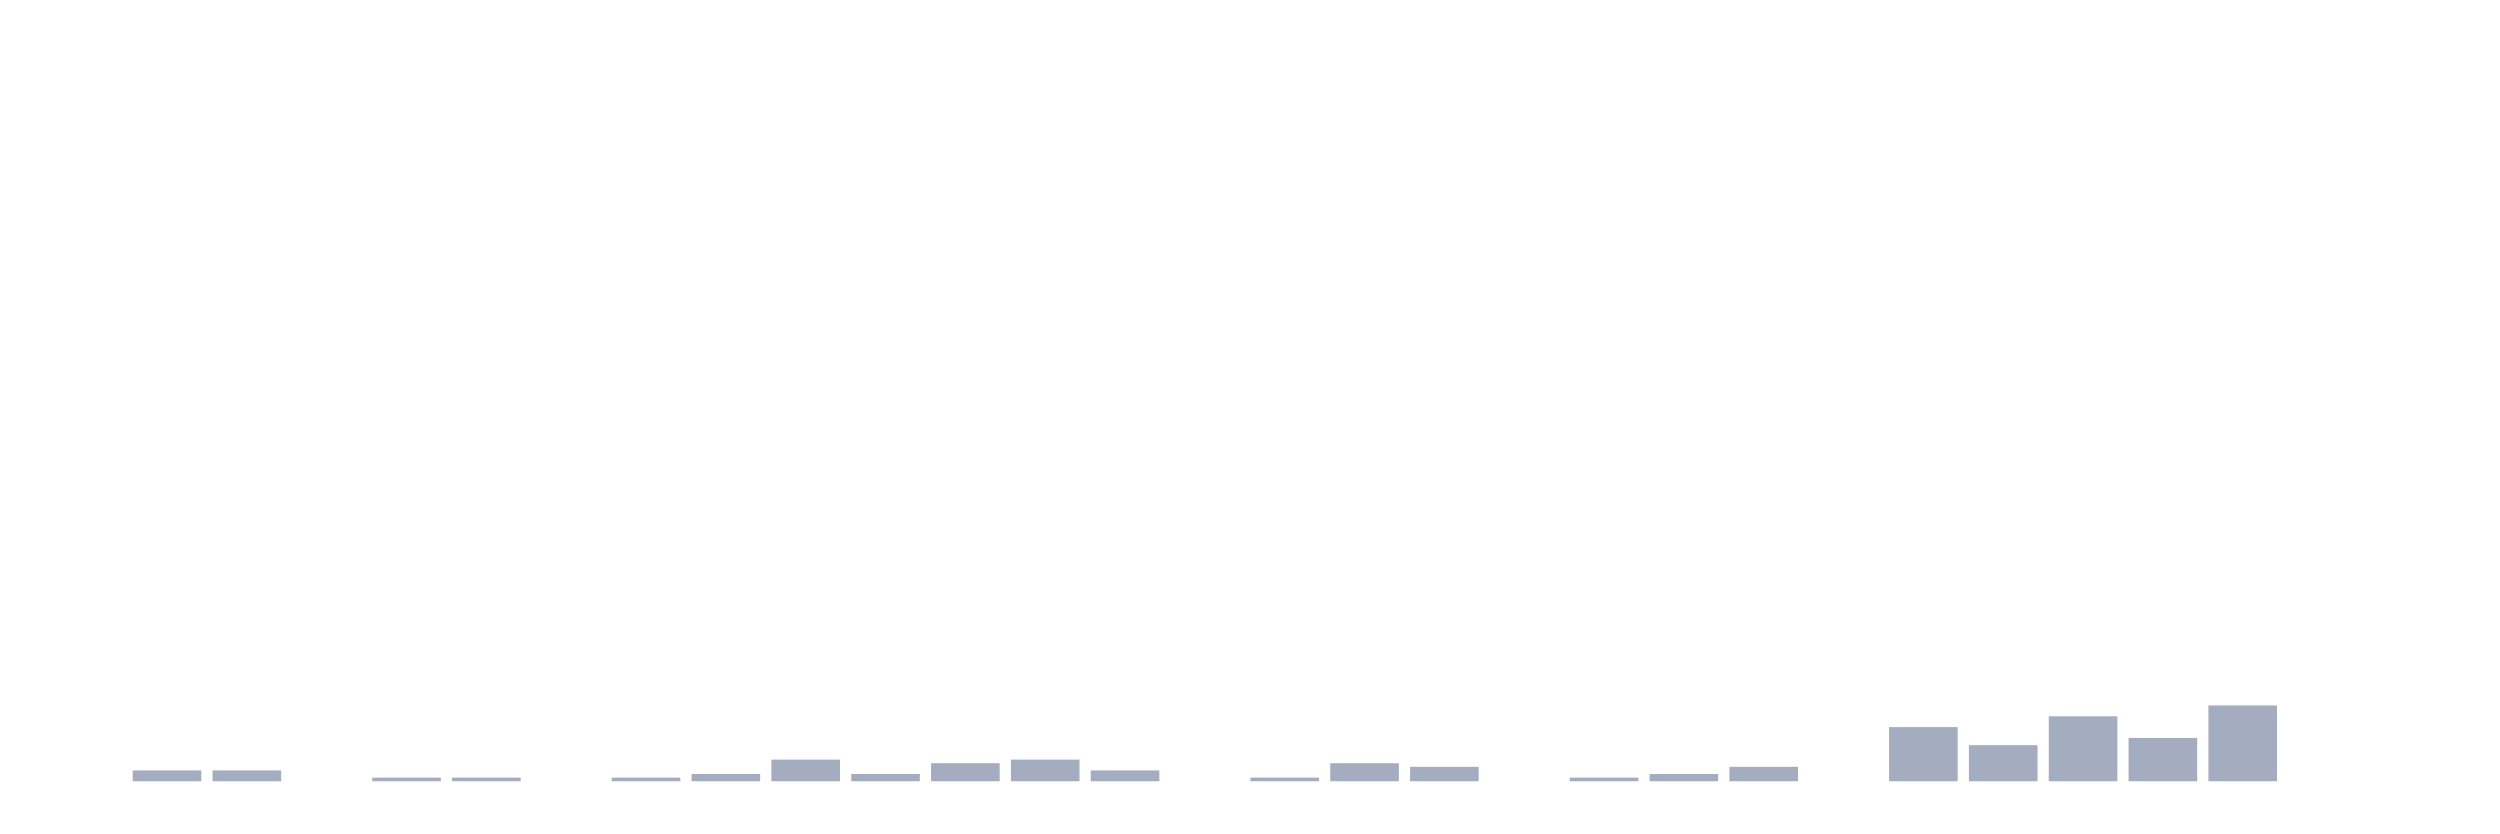
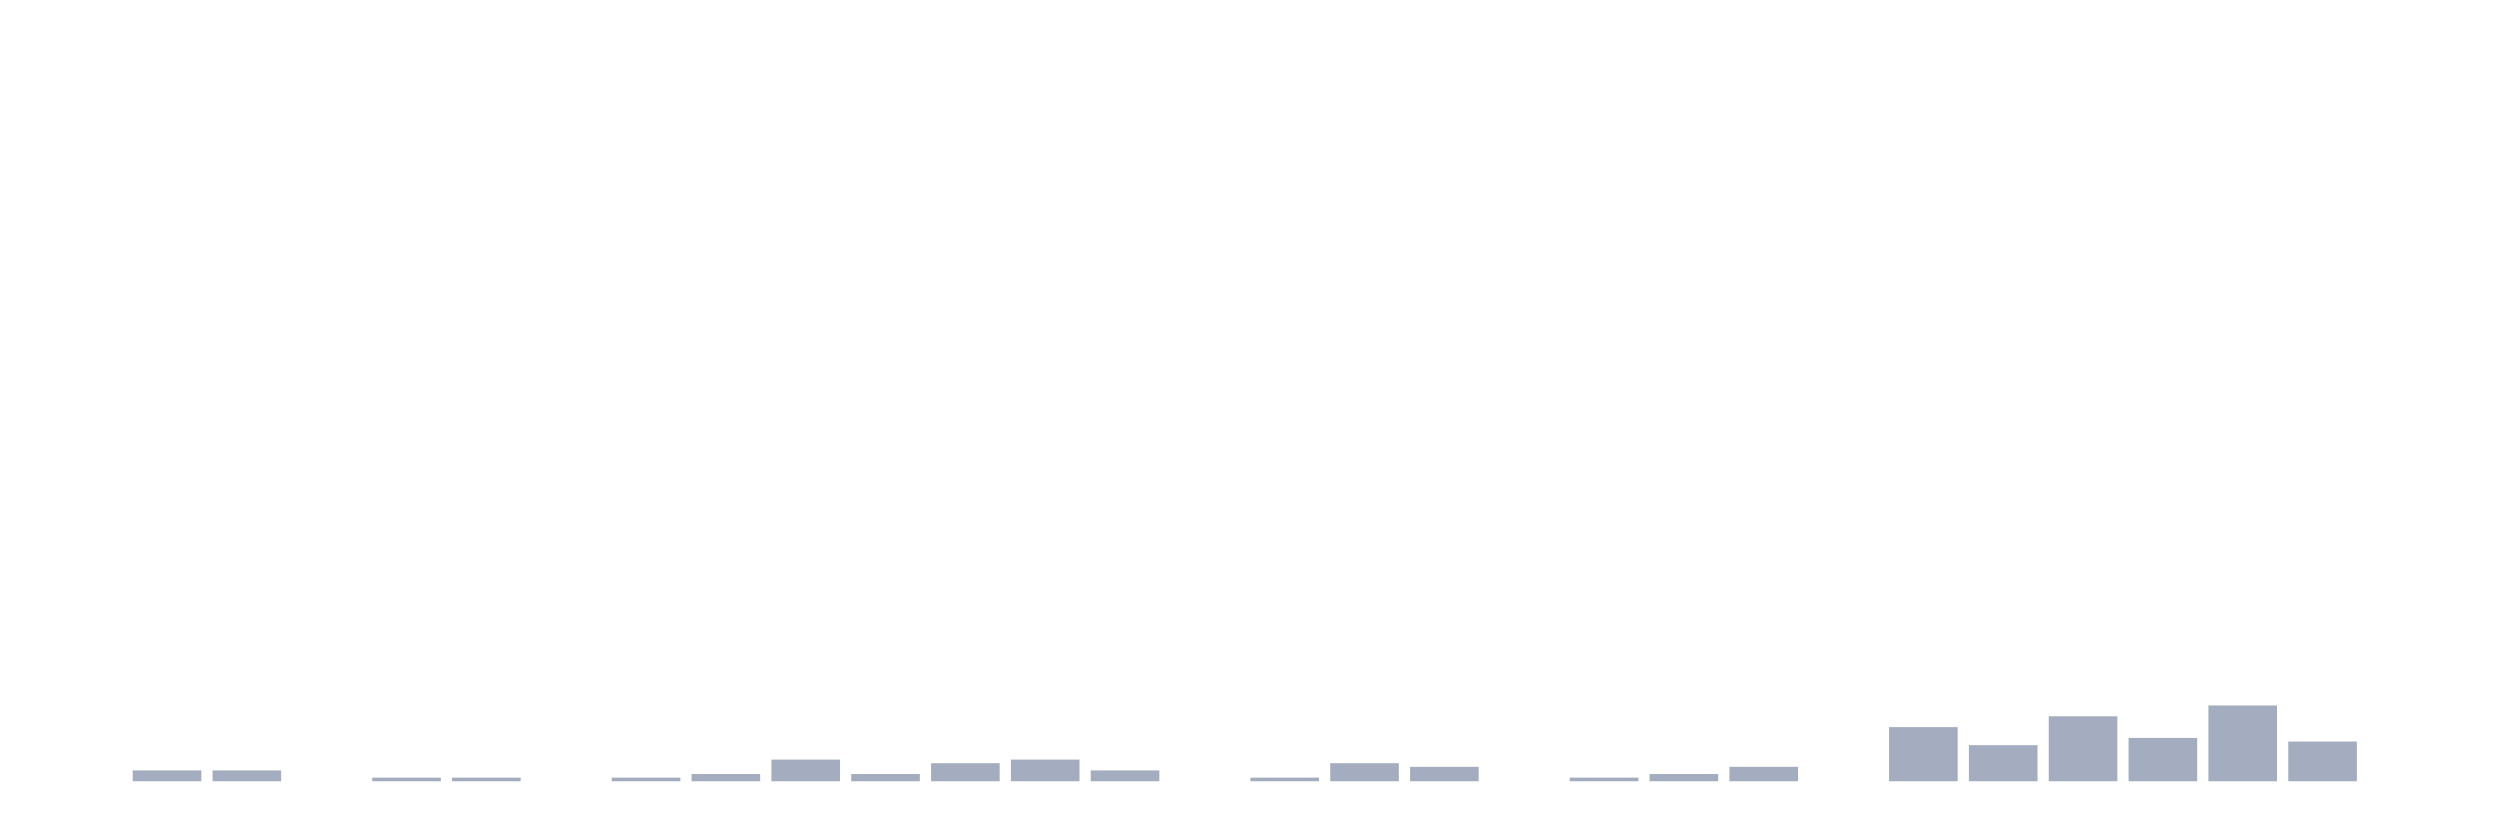
<svg xmlns="http://www.w3.org/2000/svg" viewBox="0 0 480 160">
  <g transform="translate(10,10)">
    <rect class="bar" x="0.153" width="13.175" y="140" height="0" fill="rgb(164,173,192)" />
    <rect class="bar" x="15.482" width="13.175" y="137.921" height="2.079" fill="rgb(164,173,192)" />
    <rect class="bar" x="30.81" width="13.175" y="137.921" height="2.079" fill="rgb(164,173,192)" />
    <rect class="bar" x="46.138" width="13.175" y="140" height="0" fill="rgb(164,173,192)" />
    <rect class="bar" x="61.466" width="13.175" y="139.307" height="0.693" fill="rgb(164,173,192)" />
    <rect class="bar" x="76.794" width="13.175" y="139.307" height="0.693" fill="rgb(164,173,192)" />
    <rect class="bar" x="92.123" width="13.175" y="140" height="0" fill="rgb(164,173,192)" />
    <rect class="bar" x="107.451" width="13.175" y="139.307" height="0.693" fill="rgb(164,173,192)" />
    <rect class="bar" x="122.779" width="13.175" y="138.614" height="1.386" fill="rgb(164,173,192)" />
    <rect class="bar" x="138.107" width="13.175" y="135.842" height="4.158" fill="rgb(164,173,192)" />
    <rect class="bar" x="153.436" width="13.175" y="138.614" height="1.386" fill="rgb(164,173,192)" />
    <rect class="bar" x="168.764" width="13.175" y="136.535" height="3.465" fill="rgb(164,173,192)" />
    <rect class="bar" x="184.092" width="13.175" y="135.842" height="4.158" fill="rgb(164,173,192)" />
    <rect class="bar" x="199.42" width="13.175" y="137.921" height="2.079" fill="rgb(164,173,192)" />
    <rect class="bar" x="214.748" width="13.175" y="140" height="0" fill="rgb(164,173,192)" />
    <rect class="bar" x="230.077" width="13.175" y="139.307" height="0.693" fill="rgb(164,173,192)" />
    <rect class="bar" x="245.405" width="13.175" y="136.535" height="3.465" fill="rgb(164,173,192)" />
    <rect class="bar" x="260.733" width="13.175" y="137.228" height="2.772" fill="rgb(164,173,192)" />
    <rect class="bar" x="276.061" width="13.175" y="140" height="0" fill="rgb(164,173,192)" />
    <rect class="bar" x="291.39" width="13.175" y="139.307" height="0.693" fill="rgb(164,173,192)" />
    <rect class="bar" x="306.718" width="13.175" y="138.614" height="1.386" fill="rgb(164,173,192)" />
    <rect class="bar" x="322.046" width="13.175" y="137.228" height="2.772" fill="rgb(164,173,192)" />
    <rect class="bar" x="337.374" width="13.175" y="140" height="0" fill="rgb(164,173,192)" />
    <rect class="bar" x="352.702" width="13.175" y="129.604" height="10.396" fill="rgb(164,173,192)" />
    <rect class="bar" x="368.031" width="13.175" y="133.069" height="6.931" fill="rgb(164,173,192)" />
    <rect class="bar" x="383.359" width="13.175" y="127.525" height="12.475" fill="rgb(164,173,192)" />
    <rect class="bar" x="398.687" width="13.175" y="131.683" height="8.317" fill="rgb(164,173,192)" />
    <rect class="bar" x="414.015" width="13.175" y="125.446" height="14.554" fill="rgb(164,173,192)" />
-     <rect class="bar" x="429.344" width="13.175" y="140" height="0" fill="rgb(164,173,192)" />
+     <rect class="bar" x="429.344" width="13.175" y="132.376" height="7.624" fill="rgb(164,173,192)" />
    <rect class="bar" x="444.672" width="13.175" y="140" height="0" fill="rgb(164,173,192)" />
  </g>
</svg>
